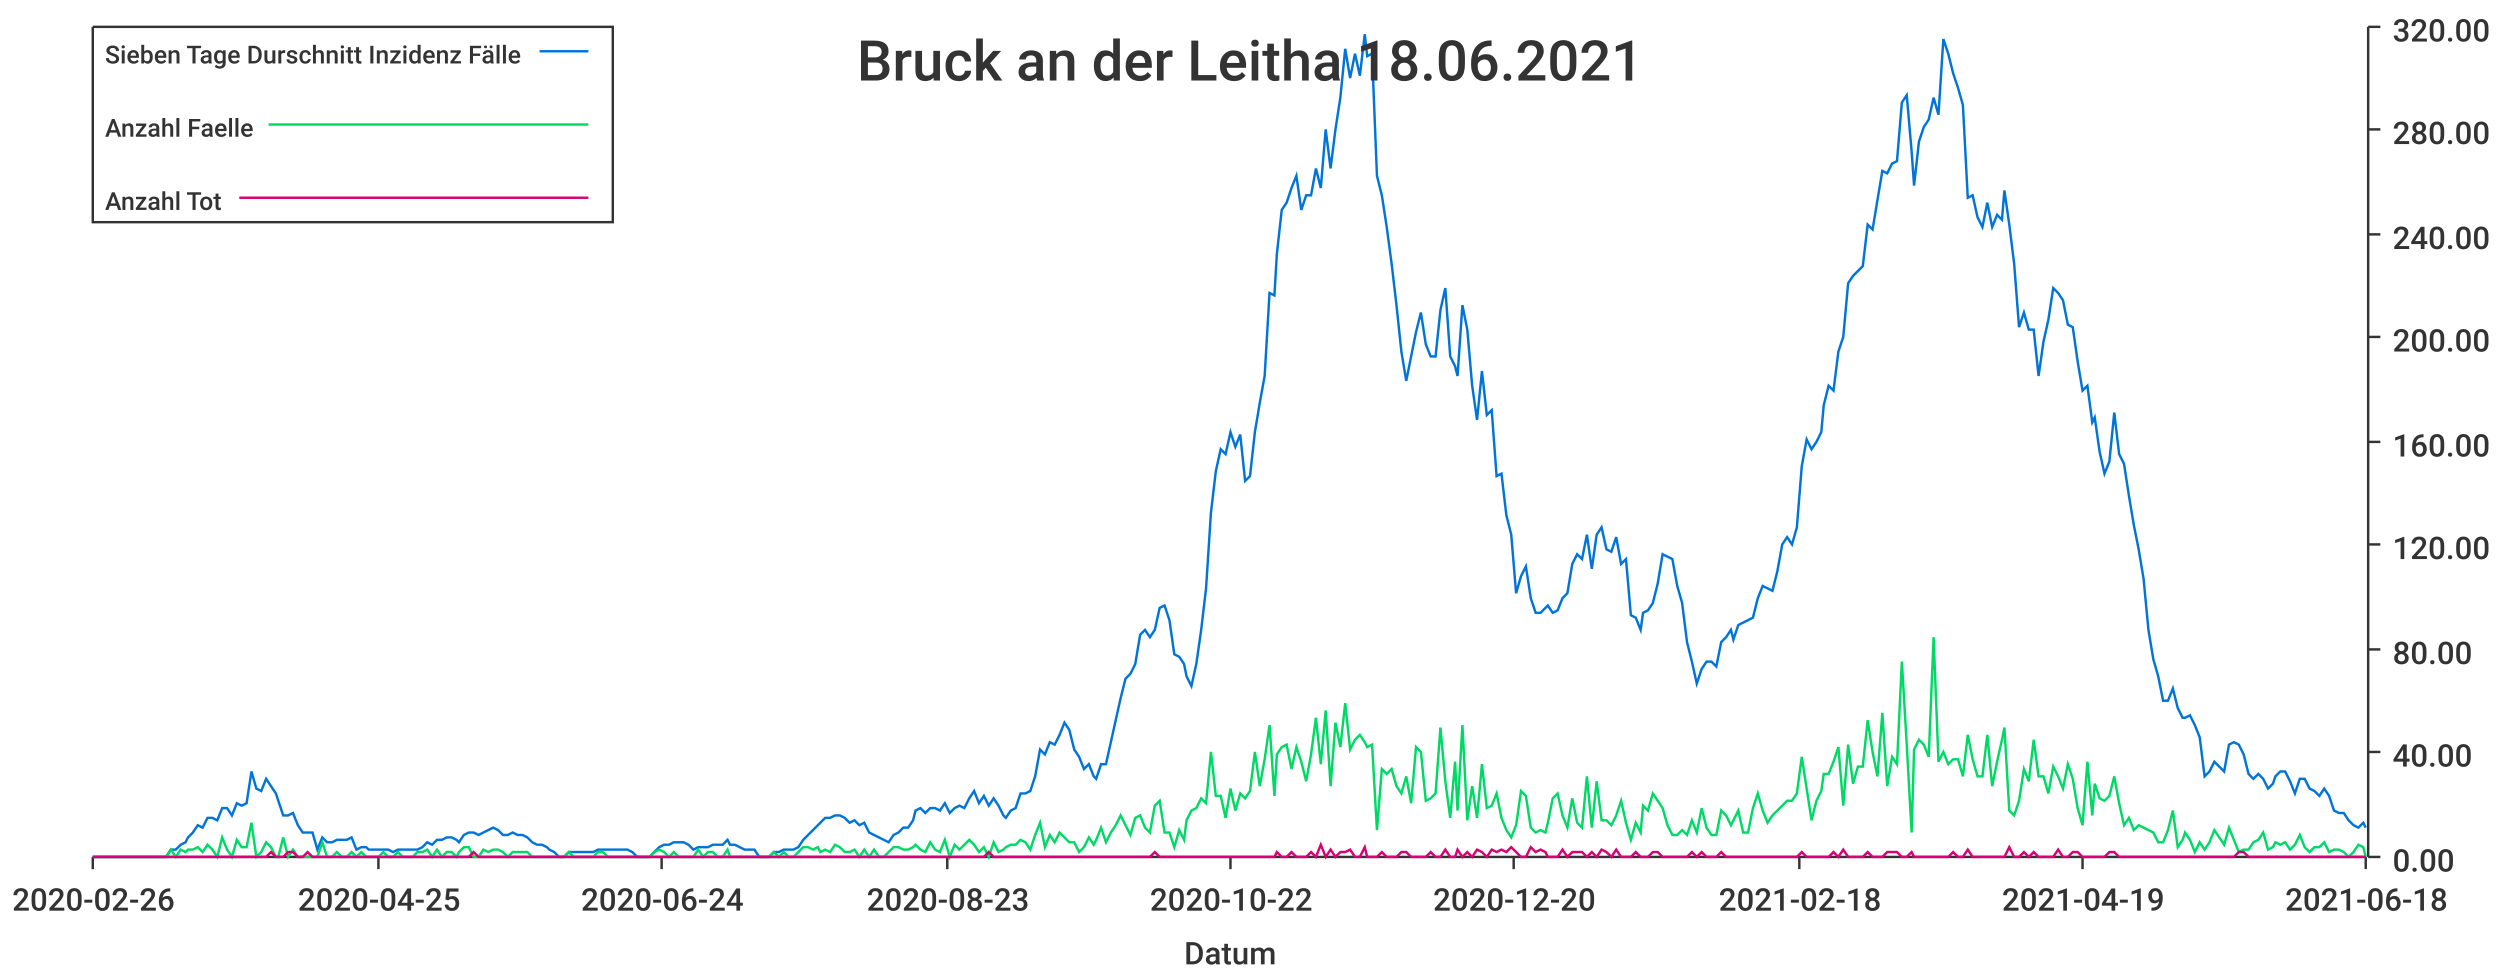
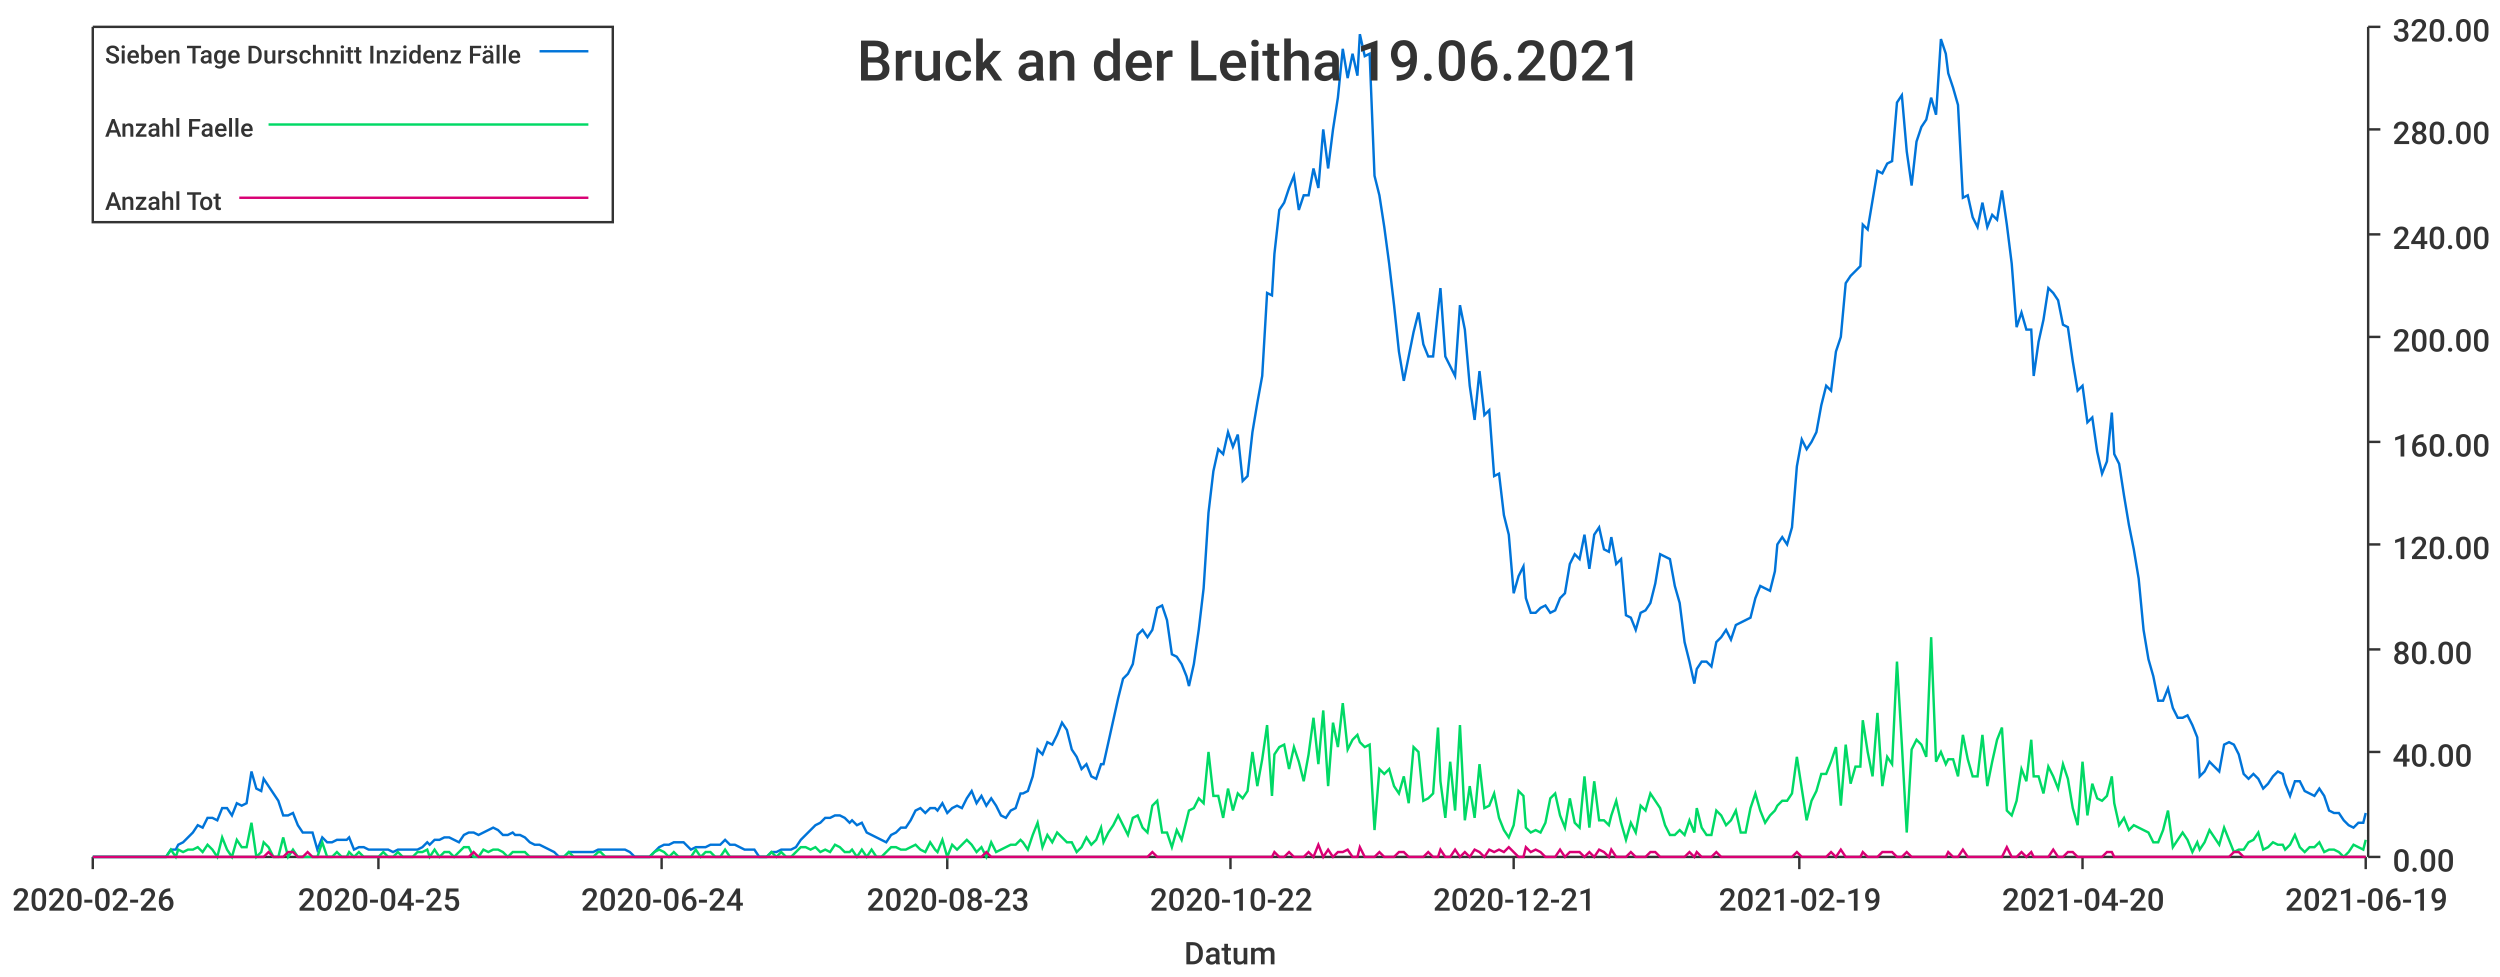
<svg xmlns="http://www.w3.org/2000/svg" width="1024" height="400">\n<path d="M 0 0 L 1024 0 L 1024 400 L 0 400 L 0 0" style="stroke-width:0;stroke:rgba(255,255,255,1.0);fill:rgba(255,255,255,1.0)" />
  <path d="M 38 11 L 969 11 L 969 351 L 38 351 L 38 11" style="stroke-width:0;stroke:rgba(255,255,255,1.0);fill:rgba(255,255,255,1.0)" />
  <path d="M 38 351 L 969 351" style="stroke-width:1;stroke:rgba(51,51,51,1.0);fill:none" />
  <path d="M 38 351 L 38 356" style="stroke-width:1;stroke:rgba(51,51,51,1.0);fill:none" />
  <text x="5" y="373" style="stroke-width:0;stroke:none;fill:rgba(51,51,51,1.0);font-size:12.8px;font-family:'Roboto Medium',sans-serif">2020-02-26</text>
  <path d="M 155 351 L 155 356" style="stroke-width:1;stroke:rgba(51,51,51,1.0);fill:none" />
  <text x="122" y="373" style="stroke-width:0;stroke:none;fill:rgba(51,51,51,1.0);font-size:12.8px;font-family:'Roboto Medium',sans-serif">2020-04-25</text>
  <path d="M 271 351 L 271 356" style="stroke-width:1;stroke:rgba(51,51,51,1.0);fill:none" />
  <text x="238" y="373" style="stroke-width:0;stroke:none;fill:rgba(51,51,51,1.0);font-size:12.8px;font-family:'Roboto Medium',sans-serif">2020-06-24</text>
  <path d="M 388 351 L 388 356" style="stroke-width:1;stroke:rgba(51,51,51,1.0);fill:none" />
  <text x="355" y="373" style="stroke-width:0;stroke:none;fill:rgba(51,51,51,1.0);font-size:12.8px;font-family:'Roboto Medium',sans-serif">2020-08-23</text>
  <path d="M 504 351 L 504 356" style="stroke-width:1;stroke:rgba(51,51,51,1.0);fill:none" />
  <text x="471" y="373" style="stroke-width:0;stroke:none;fill:rgba(51,51,51,1.0);font-size:12.8px;font-family:'Roboto Medium',sans-serif">2020-10-22</text>
  <path d="M 620 351 L 620 356" style="stroke-width:1;stroke:rgba(51,51,51,1.0);fill:none" />
-   <text x="587" y="373" style="stroke-width:0;stroke:none;fill:rgba(51,51,51,1.0);font-size:12.8px;font-family:'Roboto Medium',sans-serif">2020-12-20</text>
+   <text x="587" y="373" style="stroke-width:0;stroke:none;fill:rgba(51,51,51,1.0);font-size:12.8px;font-family:'Roboto Medium',sans-serif">2020-12-21</text>
  <path d="M 737 351 L 737 356" style="stroke-width:1;stroke:rgba(51,51,51,1.0);fill:none" />
-   <text x="704" y="373" style="stroke-width:0;stroke:none;fill:rgba(51,51,51,1.0);font-size:12.8px;font-family:'Roboto Medium',sans-serif">2021-02-18</text>
+   <text x="704" y="373" style="stroke-width:0;stroke:none;fill:rgba(51,51,51,1.0);font-size:12.8px;font-family:'Roboto Medium',sans-serif">2021-02-19</text>
  <path d="M 853 351 L 853 356" style="stroke-width:1;stroke:rgba(51,51,51,1.0);fill:none" />
-   <text x="820" y="373" style="stroke-width:0;stroke:none;fill:rgba(51,51,51,1.0);font-size:12.8px;font-family:'Roboto Medium',sans-serif">2021-04-19</text>
+   <text x="820" y="373" style="stroke-width:0;stroke:none;fill:rgba(51,51,51,1.0);font-size:12.8px;font-family:'Roboto Medium',sans-serif">2021-04-20</text>
  <path d="M 969 351 L 969 356" style="stroke-width:1;stroke:rgba(51,51,51,1.0);fill:none" />
-   <text x="936" y="373" style="stroke-width:0;stroke:none;fill:rgba(51,51,51,1.0);font-size:12.8px;font-family:'Roboto Medium',sans-serif">2021-06-18</text>
+   <text x="936" y="373" style="stroke-width:0;stroke:none;fill:rgba(51,51,51,1.0);font-size:12.8px;font-family:'Roboto Medium',sans-serif">2021-06-19</text>
  <text x="485" y="395" style="stroke-width:0;stroke:none;fill:rgba(51,51,51,1.0);font-size:12.8px;font-family:'Roboto Medium',sans-serif">Datum</text>
  <path d="M 970 351 L 970 11" style="stroke-width:1;stroke:rgba(51,51,51,1.0);fill:none" />
  <path d="M 970 351 L 975 351" style="stroke-width:1;stroke:rgba(51,51,51,1.0);fill:none" />
  <text x="980" y="357" style="stroke-width:0;stroke:none;fill:rgba(51,51,51,1.0);font-size:12.8px;font-family:'Roboto Medium',sans-serif">0.00</text>
  <path d="M 970 308 L 975 308" style="stroke-width:1;stroke:rgba(51,51,51,1.0);fill:none" />
  <text x="980" y="314" style="stroke-width:0;stroke:none;fill:rgba(51,51,51,1.0);font-size:12.8px;font-family:'Roboto Medium',sans-serif">40.00</text>
  <path d="M 970 266 L 975 266" style="stroke-width:1;stroke:rgba(51,51,51,1.0);fill:none" />
  <text x="980" y="272" style="stroke-width:0;stroke:none;fill:rgba(51,51,51,1.0);font-size:12.8px;font-family:'Roboto Medium',sans-serif">80.00</text>
  <path d="M 970 223 L 975 223" style="stroke-width:1;stroke:rgba(51,51,51,1.0);fill:none" />
  <text x="980" y="229" style="stroke-width:0;stroke:none;fill:rgba(51,51,51,1.0);font-size:12.8px;font-family:'Roboto Medium',sans-serif">120.00</text>
  <path d="M 970 181 L 975 181" style="stroke-width:1;stroke:rgba(51,51,51,1.0);fill:none" />
  <text x="980" y="187" style="stroke-width:0;stroke:none;fill:rgba(51,51,51,1.0);font-size:12.8px;font-family:'Roboto Medium',sans-serif">160.00</text>
  <path d="M 970 138 L 975 138" style="stroke-width:1;stroke:rgba(51,51,51,1.0);fill:none" />
  <text x="980" y="144" style="stroke-width:0;stroke:none;fill:rgba(51,51,51,1.0);font-size:12.8px;font-family:'Roboto Medium',sans-serif">200.00</text>
  <path d="M 970 96 L 975 96" style="stroke-width:1;stroke:rgba(51,51,51,1.0);fill:none" />
  <text x="980" y="102" style="stroke-width:0;stroke:none;fill:rgba(51,51,51,1.0);font-size:12.8px;font-family:'Roboto Medium',sans-serif">240.00</text>
  <path d="M 970 53 L 975 53" style="stroke-width:1;stroke:rgba(51,51,51,1.0);fill:none" />
  <text x="980" y="59" style="stroke-width:0;stroke:none;fill:rgba(51,51,51,1.0);font-size:12.8px;font-family:'Roboto Medium',sans-serif">280.00</text>
  <path d="M 970 11 L 975 11" style="stroke-width:1;stroke:rgba(51,51,51,1.0);fill:none" />
  <text x="980" y="17" style="stroke-width:0;stroke:none;fill:rgba(51,51,51,1.0);font-size:12.8px;font-family:'Roboto Medium',sans-serif">320.00</text>
-   <path d="M 38 351 L 40 351 L 42 351 L 44 351 L 46 351 L 48 351 L 50 351 L 52 351 L 54 351 L 56 351 L 58 351 L 60 351 L 62 351 L 64 351 L 66 351 L 68 351 L 70 348 L 72 348 L 74 346 L 76 345 L 77 343 L 79 341 L 81 338 L 83 339 L 85 335 L 87 335 L 89 336 L 91 331 L 93 331 L 95 334 L 97 329 L 99 330 L 101 329 L 103 316 L 105 323 L 107 324 L 109 319 L 111 322 L 113 325 L 114 328 L 116 334 L 118 334 L 120 333 L 122 338 L 124 341 L 126 341 L 128 341 L 130 348 L 132 343 L 134 345 L 136 345 L 138 344 L 140 344 L 142 344 L 144 343 L 146 348 L 148 347 L 150 347 L 151 348 L 153 348 L 155 348 L 157 348 L 159 348 L 161 349 L 163 348 L 165 348 L 167 348 L 169 348 L 171 348 L 173 347 L 175 345 L 177 346 L 179 344 L 181 344 L 183 343 L 185 343 L 187 344 L 188 345 L 190 342 L 192 341 L 194 341 L 196 342 L 198 341 L 200 340 L 202 339 L 204 340 L 206 342 L 208 342 L 210 341 L 212 342 L 214 342 L 216 343 L 218 345 L 220 346 L 222 346 L 224 347 L 225 348 L 227 349 L 229 351 L 231 351 L 233 349 L 235 349 L 237 349 L 239 349 L 241 349 L 243 349 L 245 348 L 247 348 L 249 348 L 251 348 L 253 348 L 255 348 L 257 348 L 259 349 L 261 351 L 262 351 L 264 351 L 266 351 L 268 349 L 270 347 L 272 346 L 274 346 L 276 345 L 278 345 L 280 345 L 282 346 L 284 348 L 286 347 L 288 347 L 290 347 L 292 346 L 294 346 L 296 346 L 298 344 L 299 346 L 301 346 L 303 347 L 305 348 L 307 348 L 309 348 L 311 351 L 313 351 L 315 351 L 317 349 L 319 349 L 321 348 L 323 348 L 325 348 L 327 347 L 329 344 L 331 342 L 333 340 L 335 338 L 336 337 L 338 335 L 340 335 L 342 334 L 344 334 L 346 335 L 348 337 L 350 336 L 352 338 L 354 337 L 356 341 L 358 342 L 360 343 L 362 344 L 364 345 L 366 342 L 368 341 L 370 339 L 372 339 L 374 336 L 375 332 L 377 331 L 379 333 L 381 331 L 383 331 L 385 332 L 387 329 L 389 333 L 391 331 L 393 330 L 395 331 L 397 327 L 399 324 L 401 329 L 403 326 L 405 330 L 407 327 L 409 330 L 411 334 L 412 335 L 414 332 L 416 331 L 418 325 L 420 325 L 422 324 L 424 318 L 426 307 L 428 309 L 430 304 L 432 305 L 434 301 L 436 296 L 438 299 L 440 307 L 442 310 L 444 315 L 446 313 L 448 318 L 449 319 L 451 313 L 453 313 L 455 304 L 457 295 L 459 286 L 461 278 L 463 276 L 465 272 L 467 260 L 469 258 L 471 261 L 473 258 L 475 249 L 477 248 L 479 254 L 481 268 L 483 269 L 485 272 L 486 277 L 488 281 L 490 272 L 492 258 L 494 241 L 496 210 L 498 193 L 500 184 L 502 186 L 504 177 L 506 183 L 508 178 L 510 197 L 512 195 L 514 177 L 516 165 L 518 154 L 520 120 L 522 121 L 523 104 L 525 86 L 527 83 L 529 77 L 531 72 L 533 86 L 535 80 L 537 80 L 539 69 L 541 77 L 543 53 L 545 69 L 547 53 L 549 40 L 551 20 L 553 32 L 555 22 L 557 31 L 559 14 L 560 23 L 562 22 L 564 72 L 566 80 L 568 93 L 570 108 L 572 125 L 574 144 L 576 156 L 578 146 L 580 136 L 582 128 L 584 141 L 586 146 L 588 146 L 590 127 L 592 118 L 594 146 L 596 150 L 597 154 L 599 125 L 601 135 L 603 158 L 605 172 L 607 152 L 609 170 L 611 168 L 613 195 L 615 194 L 617 211 L 619 219 L 621 243 L 623 236 L 625 232 L 627 245 L 629 251 L 631 251 L 633 249 L 634 248 L 636 251 L 638 250 L 640 245 L 642 243 L 644 231 L 646 227 L 648 229 L 650 219 L 652 233 L 654 219 L 656 216 L 658 225 L 660 226 L 662 220 L 664 231 L 666 229 L 668 252 L 670 253 L 672 258 L 673 251 L 675 250 L 677 247 L 679 239 L 681 227 L 683 228 L 685 229 L 687 240 L 689 247 L 691 263 L 693 271 L 695 280 L 697 274 L 699 271 L 701 271 L 703 273 L 705 263 L 707 261 L 709 258 L 710 262 L 712 256 L 714 255 L 716 254 L 718 253 L 720 245 L 722 240 L 724 241 L 726 242 L 728 234 L 730 223 L 732 220 L 734 223 L 736 216 L 738 191 L 740 180 L 742 184 L 744 181 L 746 177 L 747 166 L 749 158 L 751 160 L 753 144 L 755 138 L 757 116 L 759 113 L 761 111 L 763 109 L 765 92 L 767 94 L 769 82 L 771 70 L 773 71 L 775 67 L 777 66 L 779 42 L 781 39 L 783 62 L 784 76 L 786 58 L 788 52 L 790 49 L 792 40 L 794 47 L 796 16 L 798 22 L 800 30 L 802 36 L 804 43 L 806 81 L 808 80 L 810 89 L 812 93 L 814 83 L 816 93 L 818 88 L 820 90 L 821 78 L 823 92 L 825 108 L 827 134 L 829 128 L 831 135 L 833 135 L 835 154 L 837 140 L 839 131 L 841 118 L 843 120 L 845 123 L 847 133 L 849 134 L 851 148 L 853 160 L 855 158 L 857 173 L 858 171 L 860 185 L 862 194 L 864 189 L 866 169 L 868 186 L 870 190 L 872 203 L 874 215 L 876 225 L 878 237 L 880 258 L 882 270 L 884 277 L 886 287 L 888 287 L 890 282 L 892 290 L 894 294 L 895 294 L 897 293 L 899 297 L 901 302 L 903 318 L 905 316 L 907 312 L 909 314 L 911 316 L 913 305 L 915 304 L 917 305 L 919 309 L 921 317 L 923 319 L 925 317 L 927 319 L 929 323 L 931 321 L 932 318 L 934 316 L 936 316 L 938 320 L 940 325 L 942 319 L 944 319 L 946 323 L 948 324 L 950 326 L 952 323 L 954 326 L 956 332 L 958 333 L 960 333 L 962 336 L 964 338 L 966 339 L 968 337 L 969 339" style="stroke-width:1;stroke:rgba(0,116,217,1.0);fill:none" />
-   <path d="M 38 351 L 40 351 L 42 351 L 44 351 L 46 351 L 48 351 L 50 351 L 52 351 L 54 351 L 56 351 L 58 351 L 60 351 L 62 351 L 64 351 L 66 351 L 68 351 L 70 348 L 72 351 L 74 348 L 76 349 L 77 348 L 79 348 L 81 347 L 83 349 L 85 346 L 87 348 L 89 351 L 91 343 L 93 348 L 95 351 L 97 344 L 99 347 L 101 347 L 103 337 L 105 351 L 107 349 L 109 345 L 111 347 L 113 351 L 114 351 L 116 343 L 118 351 L 120 348 L 122 351 L 124 351 L 126 351 L 128 351 L 130 351 L 132 345 L 134 351 L 136 351 L 138 349 L 140 351 L 142 351 L 144 349 L 146 351 L 148 349 L 150 351 L 151 351 L 153 351 L 155 351 L 157 349 L 159 351 L 161 351 L 163 349 L 165 351 L 167 351 L 169 351 L 171 349 L 173 349 L 175 348 L 177 351 L 179 348 L 181 351 L 183 349 L 185 349 L 187 351 L 188 349 L 190 347 L 192 347 L 194 351 L 196 351 L 198 348 L 200 349 L 202 348 L 204 348 L 206 349 L 208 351 L 210 349 L 212 349 L 214 349 L 216 349 L 218 351 L 220 351 L 222 351 L 224 351 L 225 351 L 227 351 L 229 351 L 231 351 L 233 349 L 235 351 L 237 351 L 239 351 L 241 351 L 243 351 L 245 349 L 247 349 L 249 351 L 251 351 L 253 351 L 255 351 L 257 351 L 259 351 L 261 351 L 262 351 L 264 351 L 266 351 L 268 349 L 270 348 L 272 349 L 274 351 L 276 349 L 278 351 L 280 351 L 282 351 L 284 351 L 286 348 L 288 351 L 290 349 L 292 349 L 294 351 L 296 351 L 298 348 L 299 351 L 301 351 L 303 351 L 305 351 L 307 351 L 309 351 L 311 351 L 313 351 L 315 351 L 317 349 L 319 351 L 321 349 L 323 351 L 325 351 L 327 349 L 329 347 L 331 347 L 333 348 L 335 347 L 336 349 L 338 348 L 340 349 L 342 346 L 344 347 L 346 349 L 348 349 L 350 348 L 352 351 L 354 348 L 356 351 L 358 348 L 360 351 L 362 351 L 364 349 L 366 347 L 368 347 L 370 348 L 372 348 L 374 347 L 375 346 L 377 348 L 379 349 L 381 345 L 383 348 L 385 349 L 387 344 L 389 351 L 391 346 L 393 348 L 395 346 L 397 344 L 399 346 L 401 349 L 403 347 L 405 351 L 407 345 L 409 349 L 411 348 L 412 347 L 414 346 L 416 346 L 418 344 L 420 345 L 422 348 L 424 342 L 426 337 L 428 347 L 430 342 L 432 345 L 434 341 L 436 343 L 438 345 L 440 345 L 442 349 L 444 347 L 446 343 L 448 346 L 449 344 L 451 339 L 453 345 L 455 341 L 457 338 L 459 334 L 461 338 L 463 342 L 465 335 L 467 334 L 469 339 L 471 341 L 473 330 L 475 328 L 477 341 L 479 341 L 481 347 L 483 340 L 485 344 L 486 336 L 488 332 L 490 331 L 492 327 L 494 329 L 496 308 L 498 326 L 500 326 L 502 335 L 504 323 L 506 332 L 508 325 L 510 327 L 512 324 L 514 308 L 516 322 L 518 311 L 520 297 L 522 326 L 523 309 L 525 306 L 527 305 L 529 315 L 531 306 L 533 312 L 535 320 L 537 309 L 539 294 L 541 313 L 543 291 L 545 322 L 547 296 L 549 306 L 551 288 L 553 307 L 555 303 L 557 301 L 559 304 L 560 306 L 562 305 L 564 340 L 566 315 L 568 317 L 570 315 L 572 322 L 574 325 L 576 318 L 578 329 L 580 306 L 582 308 L 584 328 L 586 327 L 588 325 L 590 298 L 592 320 L 594 335 L 596 312 L 597 332 L 599 297 L 601 336 L 603 322 L 605 335 L 607 313 L 609 331 L 611 330 L 613 325 L 615 335 L 617 340 L 619 343 L 621 338 L 623 324 L 625 326 L 627 339 L 629 341 L 631 340 L 633 341 L 634 337 L 636 327 L 638 325 L 640 334 L 642 339 L 644 327 L 646 337 L 648 339 L 650 318 L 652 339 L 654 320 L 656 336 L 658 336 L 660 338 L 662 334 L 664 328 L 666 337 L 668 344 L 670 337 L 672 341 L 673 330 L 675 332 L 677 325 L 679 328 L 681 331 L 683 338 L 685 342 L 687 342 L 689 340 L 691 342 L 693 336 L 695 341 L 697 331 L 699 339 L 701 342 L 703 342 L 705 332 L 707 334 L 709 338 L 710 336 L 712 332 L 714 341 L 716 341 L 718 331 L 720 325 L 722 332 L 724 337 L 726 334 L 728 332 L 730 330 L 732 328 L 734 328 L 736 325 L 738 310 L 740 323 L 742 336 L 744 328 L 746 324 L 747 317 L 749 317 L 751 312 L 753 306 L 755 330 L 757 305 L 759 321 L 761 314 L 763 314 L 765 295 L 767 308 L 769 318 L 771 292 L 773 322 L 775 310 L 777 313 L 779 271 L 781 305 L 783 341 L 784 307 L 786 303 L 788 305 L 790 310 L 792 261 L 794 312 L 796 308 L 798 313 L 800 311 L 802 311 L 804 318 L 806 301 L 808 311 L 810 318 L 812 318 L 814 301 L 816 322 L 818 312 L 820 303 L 821 298 L 823 332 L 825 334 L 827 328 L 829 315 L 831 320 L 833 303 L 835 318 L 837 318 L 839 325 L 841 314 L 843 318 L 845 323 L 847 313 L 849 319 L 851 331 L 853 338 L 855 312 L 857 334 L 858 321 L 860 327 L 862 328 L 864 326 L 866 318 L 868 329 L 870 338 L 872 335 L 874 340 L 876 338 L 878 339 L 880 340 L 882 341 L 884 345 L 886 345 L 888 340 L 890 332 L 892 347 L 894 344 L 895 341 L 897 344 L 899 349 L 901 345 L 903 348 L 905 345 L 907 340 L 909 343 L 911 346 L 913 339 L 915 344 L 917 349 L 919 348 L 921 348 L 923 345 L 925 344 L 927 341 L 929 348 L 931 347 L 932 345 L 934 346 L 936 345 L 938 348 L 940 346 L 942 342 L 944 347 L 946 349 L 948 347 L 950 347 L 952 345 L 954 349 L 956 348 L 958 348 L 960 349 L 962 351 L 964 349 L 966 346 L 968 347 L 969 351" style="stroke-width:1;stroke:rgba(0,217,101,1.0);fill:none" />
-   <path d="M 38 351 L 40 351 L 42 351 L 44 351 L 46 351 L 48 351 L 50 351 L 52 351 L 54 351 L 56 351 L 58 351 L 60 351 L 62 351 L 64 351 L 66 351 L 68 351 L 70 351 L 72 351 L 74 351 L 76 351 L 77 351 L 79 351 L 81 351 L 83 351 L 85 351 L 87 351 L 89 351 L 91 351 L 93 351 L 95 351 L 97 351 L 99 351 L 101 351 L 103 351 L 105 351 L 107 351 L 109 351 L 111 349 L 113 351 L 114 351 L 116 351 L 118 349 L 120 349 L 122 351 L 124 351 L 126 349 L 128 351 L 130 351 L 132 351 L 134 351 L 136 351 L 138 351 L 140 351 L 142 351 L 144 351 L 146 351 L 148 351 L 150 351 L 151 351 L 153 351 L 155 351 L 157 351 L 159 351 L 161 351 L 163 351 L 165 351 L 167 351 L 169 351 L 171 351 L 173 351 L 175 351 L 177 351 L 179 351 L 181 351 L 183 351 L 185 351 L 187 351 L 188 351 L 190 351 L 192 351 L 194 349 L 196 351 L 198 351 L 200 351 L 202 351 L 204 351 L 206 351 L 208 351 L 210 351 L 212 351 L 214 351 L 216 351 L 218 351 L 220 351 L 222 351 L 224 351 L 225 351 L 227 351 L 229 351 L 231 351 L 233 351 L 235 351 L 237 351 L 239 351 L 241 351 L 243 351 L 245 351 L 247 351 L 249 351 L 251 351 L 253 351 L 255 351 L 257 351 L 259 351 L 261 351 L 262 351 L 264 351 L 266 351 L 268 351 L 270 351 L 272 351 L 274 351 L 276 351 L 278 351 L 280 351 L 282 351 L 284 351 L 286 351 L 288 351 L 290 351 L 292 351 L 294 351 L 296 351 L 298 351 L 299 351 L 301 351 L 303 351 L 305 351 L 307 351 L 309 351 L 311 351 L 313 351 L 315 351 L 317 351 L 319 351 L 321 351 L 323 351 L 325 351 L 327 351 L 329 351 L 331 351 L 333 351 L 335 351 L 336 351 L 338 351 L 340 351 L 342 351 L 344 351 L 346 351 L 348 351 L 350 351 L 352 351 L 354 351 L 356 351 L 358 351 L 360 351 L 362 351 L 364 351 L 366 351 L 368 351 L 370 351 L 372 351 L 374 351 L 375 351 L 377 351 L 379 351 L 381 351 L 383 351 L 385 351 L 387 351 L 389 351 L 391 351 L 393 351 L 395 351 L 397 351 L 399 351 L 401 351 L 403 351 L 405 349 L 407 351 L 409 351 L 411 351 L 412 351 L 414 351 L 416 351 L 418 351 L 420 351 L 422 351 L 424 351 L 426 351 L 428 351 L 430 351 L 432 351 L 434 351 L 436 351 L 438 351 L 440 351 L 442 351 L 444 351 L 446 351 L 448 351 L 449 351 L 451 351 L 453 351 L 455 351 L 457 351 L 459 351 L 461 351 L 463 351 L 465 351 L 467 351 L 469 351 L 471 351 L 473 349 L 475 351 L 477 351 L 479 351 L 481 351 L 483 351 L 485 351 L 486 351 L 488 351 L 490 351 L 492 351 L 494 351 L 496 351 L 498 351 L 500 351 L 502 351 L 504 351 L 506 351 L 508 351 L 510 351 L 512 351 L 514 351 L 516 351 L 518 351 L 520 351 L 522 351 L 523 349 L 525 351 L 527 351 L 529 349 L 531 351 L 533 351 L 535 351 L 537 349 L 539 351 L 541 346 L 543 351 L 545 348 L 547 351 L 549 349 L 551 349 L 553 348 L 555 351 L 557 351 L 559 347 L 560 351 L 562 351 L 564 351 L 566 349 L 568 351 L 570 351 L 572 351 L 574 349 L 576 349 L 578 351 L 580 351 L 582 351 L 584 351 L 586 349 L 588 351 L 590 351 L 592 348 L 594 351 L 596 351 L 597 348 L 599 351 L 601 349 L 603 351 L 605 348 L 607 349 L 609 351 L 611 348 L 613 349 L 615 348 L 617 349 L 619 347 L 621 349 L 623 351 L 625 351 L 627 347 L 629 349 L 631 348 L 633 349 L 634 351 L 636 351 L 638 351 L 640 348 L 642 351 L 644 349 L 646 349 L 648 349 L 650 351 L 652 349 L 654 351 L 656 348 L 658 349 L 660 351 L 662 348 L 664 351 L 666 351 L 668 351 L 670 349 L 672 351 L 673 351 L 675 351 L 677 349 L 679 349 L 681 351 L 683 351 L 685 351 L 687 351 L 689 351 L 691 351 L 693 349 L 695 351 L 697 349 L 699 351 L 701 351 L 703 351 L 705 349 L 707 351 L 709 351 L 710 351 L 712 351 L 714 351 L 716 351 L 718 351 L 720 351 L 722 351 L 724 351 L 726 351 L 728 351 L 730 351 L 732 351 L 734 351 L 736 351 L 738 349 L 740 351 L 742 351 L 744 351 L 746 351 L 747 351 L 749 351 L 751 349 L 753 351 L 755 348 L 757 351 L 759 351 L 761 351 L 763 351 L 765 349 L 767 351 L 769 351 L 771 351 L 773 349 L 775 349 L 777 349 L 779 351 L 781 351 L 783 349 L 784 351 L 786 351 L 788 351 L 790 351 L 792 351 L 794 351 L 796 351 L 798 351 L 800 349 L 802 351 L 804 351 L 806 348 L 808 351 L 810 351 L 812 351 L 814 351 L 816 351 L 818 351 L 820 351 L 821 351 L 823 347 L 825 351 L 827 351 L 829 349 L 831 351 L 833 349 L 835 351 L 837 351 L 839 351 L 841 351 L 843 348 L 845 351 L 847 351 L 849 349 L 851 349 L 853 351 L 855 351 L 857 351 L 858 351 L 860 351 L 862 351 L 864 349 L 866 349 L 868 351 L 870 351 L 872 351 L 874 351 L 876 351 L 878 351 L 880 351 L 882 351 L 884 351 L 886 351 L 888 351 L 890 351 L 892 351 L 894 351 L 895 351 L 897 351 L 899 351 L 901 351 L 903 351 L 905 351 L 907 351 L 909 351 L 911 351 L 913 351 L 915 351 L 917 349 L 919 349 L 921 351 L 923 351 L 925 351 L 927 351 L 929 351 L 931 351 L 932 351 L 934 351 L 936 351 L 938 351 L 940 351 L 942 351 L 944 351 L 946 351 L 948 351 L 950 351 L 952 351 L 954 351 L 956 351 L 958 351 L 960 351 L 962 351 L 964 351 L 966 351 L 968 351 L 969 351" style="stroke-width:1;stroke:rgba(217,0,116,1.0);fill:none" />
-   <text x="351" y="33" style="stroke-width:0;stroke:none;fill:rgba(51,51,51,1.0);font-size:23.0px;font-family:'Roboto Medium',sans-serif">Bruck an der Leitha 18.06.2021</text>
+   <path d="M 38 351 L 40 351 L 42 351 L 44 351 L 46 351 L 48 351 L 50 351 L 52 351 L 54 351 L 56 351 L 58 351 L 60 351 L 62 351 L 64 351 L 66 351 L 68 351 L 70 348 L 72 348 L 73 346 L 75 345 L 77 343 L 79 341 L 81 338 L 83 339 L 85 335 L 87 335 L 89 336 L 91 331 L 93 331 L 95 334 L 97 329 L 99 330 L 101 329 L 103 316 L 105 323 L 107 324 L 108 319 L 110 322 L 112 325 L 114 328 L 116 334 L 118 334 L 120 333 L 122 338 L 124 341 L 126 341 L 128 341 L 130 348 L 132 343 L 134 345 L 136 345 L 138 344 L 140 344 L 142 344 L 143 343 L 145 348 L 147 347 L 149 347 L 151 348 L 153 348 L 155 348 L 157 348 L 159 348 L 161 349 L 163 348 L 165 348 L 167 348 L 169 348 L 171 348 L 173 347 L 175 345 L 176 346 L 178 344 L 180 344 L 182 343 L 184 343 L 186 344 L 188 345 L 190 342 L 192 341 L 194 341 L 196 342 L 198 341 L 200 340 L 202 339 L 204 340 L 206 342 L 208 342 L 210 341 L 211 342 L 213 342 L 215 343 L 217 345 L 219 346 L 221 346 L 223 347 L 225 348 L 227 349 L 229 351 L 231 351 L 233 349 L 235 349 L 237 349 L 239 349 L 241 349 L 243 349 L 245 348 L 246 348 L 248 348 L 250 348 L 252 348 L 254 348 L 256 348 L 258 349 L 260 351 L 262 351 L 264 351 L 266 351 L 268 349 L 270 347 L 272 346 L 274 346 L 276 345 L 278 345 L 280 345 L 281 346 L 283 348 L 285 347 L 287 347 L 289 347 L 291 346 L 293 346 L 295 346 L 297 344 L 299 346 L 301 346 L 303 347 L 305 348 L 307 348 L 309 348 L 311 351 L 313 351 L 314 351 L 316 349 L 318 349 L 320 348 L 322 348 L 324 348 L 326 347 L 328 344 L 330 342 L 332 340 L 334 338 L 336 337 L 338 335 L 340 335 L 342 334 L 344 334 L 346 335 L 348 337 L 349 336 L 351 338 L 353 337 L 355 341 L 357 342 L 359 343 L 361 344 L 363 345 L 365 342 L 367 341 L 369 339 L 371 339 L 373 336 L 375 332 L 377 331 L 379 333 L 381 331 L 383 331 L 384 332 L 386 329 L 388 333 L 390 331 L 392 330 L 394 331 L 396 327 L 398 324 L 400 329 L 402 326 L 404 330 L 406 327 L 408 330 L 410 334 L 412 335 L 414 332 L 416 331 L 418 325 L 419 325 L 421 324 L 423 318 L 425 307 L 427 309 L 429 304 L 431 305 L 433 301 L 435 296 L 437 299 L 439 307 L 441 310 L 443 315 L 445 313 L 447 318 L 449 319 L 451 313 L 452 313 L 454 304 L 456 295 L 458 286 L 460 278 L 462 276 L 464 272 L 466 260 L 468 258 L 470 261 L 472 258 L 474 249 L 476 248 L 478 254 L 480 268 L 482 269 L 484 272 L 486 277 L 487 281 L 489 272 L 491 258 L 493 241 L 495 210 L 497 193 L 499 184 L 501 186 L 503 177 L 505 183 L 507 178 L 509 197 L 511 195 L 513 177 L 515 165 L 517 154 L 519 120 L 521 121 L 522 104 L 524 86 L 526 83 L 528 77 L 530 72 L 532 86 L 534 80 L 536 80 L 538 69 L 540 77 L 542 53 L 544 69 L 546 53 L 548 40 L 550 20 L 552 32 L 554 22 L 556 31 L 557 14 L 559 23 L 561 22 L 563 72 L 565 80 L 567 93 L 569 108 L 571 125 L 573 144 L 575 156 L 577 146 L 579 136 L 581 128 L 583 141 L 585 146 L 587 146 L 589 127 L 590 118 L 592 146 L 594 150 L 596 154 L 598 125 L 600 135 L 602 158 L 604 172 L 606 152 L 608 170 L 610 168 L 612 195 L 614 194 L 616 211 L 618 219 L 620 243 L 622 236 L 624 232 L 625 245 L 627 251 L 629 251 L 631 249 L 633 248 L 635 251 L 637 250 L 639 245 L 641 243 L 643 231 L 645 227 L 647 229 L 649 219 L 651 233 L 653 219 L 655 216 L 657 225 L 659 226 L 660 220 L 662 231 L 664 229 L 666 252 L 668 253 L 670 258 L 672 251 L 674 250 L 676 247 L 678 239 L 680 227 L 682 228 L 684 229 L 686 240 L 688 247 L 690 263 L 692 271 L 694 280 L 695 274 L 697 271 L 699 271 L 701 273 L 703 263 L 705 261 L 707 258 L 709 262 L 711 256 L 713 255 L 715 254 L 717 253 L 719 245 L 721 240 L 723 241 L 725 242 L 727 234 L 728 223 L 730 220 L 732 223 L 734 216 L 736 191 L 738 180 L 740 184 L 742 181 L 744 177 L 746 166 L 748 158 L 750 160 L 752 144 L 754 138 L 756 116 L 758 113 L 760 111 L 762 109 L 763 92 L 765 94 L 767 82 L 769 70 L 771 71 L 773 67 L 775 66 L 777 42 L 779 39 L 781 62 L 783 76 L 785 58 L 787 52 L 789 49 L 791 40 L 793 47 L 795 16 L 797 22 L 798 30 L 800 36 L 802 43 L 804 81 L 806 80 L 808 89 L 810 93 L 812 83 L 814 93 L 816 88 L 818 90 L 820 78 L 822 92 L 824 108 L 826 134 L 828 128 L 830 135 L 832 135 L 833 154 L 835 140 L 837 131 L 839 118 L 841 120 L 843 123 L 845 133 L 847 134 L 849 148 L 851 160 L 853 158 L 855 173 L 857 171 L 859 185 L 861 194 L 863 189 L 865 169 L 866 186 L 868 190 L 870 203 L 872 215 L 874 225 L 876 237 L 878 258 L 880 270 L 882 277 L 884 287 L 886 287 L 888 282 L 890 290 L 892 294 L 894 294 L 896 293 L 898 297 L 900 302 L 901 318 L 903 316 L 905 312 L 907 314 L 909 316 L 911 305 L 913 304 L 915 305 L 917 309 L 919 317 L 921 319 L 923 317 L 925 319 L 927 323 L 929 321 L 931 318 L 933 316 L 935 317 L 936 321 L 938 326 L 940 320 L 942 320 L 944 324 L 946 325 L 948 326 L 950 323 L 952 326 L 954 332 L 956 333 L 958 333 L 960 336 L 962 338 L 964 339 L 966 337 L 968 337 L 969 333" style="stroke-width:1;stroke:rgba(0,116,217,1.0);fill:none" />
+   <path d="M 38 351 L 40 351 L 42 351 L 44 351 L 46 351 L 48 351 L 50 351 L 52 351 L 54 351 L 56 351 L 58 351 L 60 351 L 62 351 L 64 351 L 66 351 L 68 351 L 70 348 L 72 351 L 73 348 L 75 349 L 77 348 L 79 348 L 81 347 L 83 349 L 85 346 L 87 348 L 89 351 L 91 343 L 93 348 L 95 351 L 97 344 L 99 347 L 101 347 L 103 337 L 105 351 L 107 349 L 108 345 L 110 347 L 112 351 L 114 351 L 116 343 L 118 351 L 120 348 L 122 351 L 124 351 L 126 351 L 128 351 L 130 351 L 132 345 L 134 351 L 136 351 L 138 349 L 140 351 L 142 351 L 143 349 L 145 351 L 147 349 L 149 351 L 151 351 L 153 351 L 155 351 L 157 349 L 159 351 L 161 351 L 163 349 L 165 351 L 167 351 L 169 351 L 171 349 L 173 349 L 175 348 L 176 351 L 178 348 L 180 351 L 182 349 L 184 349 L 186 351 L 188 349 L 190 347 L 192 347 L 194 351 L 196 351 L 198 348 L 200 349 L 202 348 L 204 348 L 206 349 L 208 351 L 210 349 L 211 349 L 213 349 L 215 349 L 217 351 L 219 351 L 221 351 L 223 351 L 225 351 L 227 351 L 229 351 L 231 351 L 233 349 L 235 351 L 237 351 L 239 351 L 241 351 L 243 351 L 245 349 L 246 349 L 248 351 L 250 351 L 252 351 L 254 351 L 256 351 L 258 351 L 260 351 L 262 351 L 264 351 L 266 351 L 268 349 L 270 348 L 272 349 L 274 351 L 276 349 L 278 351 L 280 351 L 281 351 L 283 351 L 285 348 L 287 351 L 289 349 L 291 349 L 293 351 L 295 351 L 297 348 L 299 351 L 301 351 L 303 351 L 305 351 L 307 351 L 309 351 L 311 351 L 313 351 L 314 351 L 316 349 L 318 351 L 320 349 L 322 351 L 324 351 L 326 349 L 328 347 L 330 347 L 332 348 L 334 347 L 336 349 L 338 348 L 340 349 L 342 346 L 344 347 L 346 349 L 348 349 L 349 348 L 351 351 L 353 348 L 355 351 L 357 348 L 359 351 L 361 351 L 363 349 L 365 347 L 367 347 L 369 348 L 371 348 L 373 347 L 375 346 L 377 348 L 379 349 L 381 345 L 383 348 L 384 349 L 386 344 L 388 351 L 390 346 L 392 348 L 394 346 L 396 344 L 398 346 L 400 349 L 402 347 L 404 351 L 406 345 L 408 349 L 410 348 L 412 347 L 414 346 L 416 346 L 418 344 L 419 345 L 421 348 L 423 342 L 425 337 L 427 347 L 429 342 L 431 345 L 433 341 L 435 343 L 437 345 L 439 345 L 441 349 L 443 347 L 445 343 L 447 346 L 449 344 L 451 339 L 452 345 L 454 341 L 456 338 L 458 334 L 460 338 L 462 342 L 464 335 L 466 334 L 468 339 L 470 341 L 472 330 L 474 328 L 476 341 L 478 341 L 480 347 L 482 340 L 484 344 L 486 336 L 487 332 L 489 331 L 491 327 L 493 329 L 495 308 L 497 326 L 499 326 L 501 335 L 503 323 L 505 332 L 507 325 L 509 327 L 511 324 L 513 308 L 515 322 L 517 311 L 519 297 L 521 326 L 522 309 L 524 306 L 526 305 L 528 315 L 530 306 L 532 312 L 534 320 L 536 309 L 538 294 L 540 313 L 542 291 L 544 322 L 546 296 L 548 306 L 550 288 L 552 307 L 554 303 L 556 301 L 557 304 L 559 306 L 561 305 L 563 340 L 565 315 L 567 317 L 569 315 L 571 322 L 573 325 L 575 318 L 577 329 L 579 306 L 581 308 L 583 328 L 585 327 L 587 325 L 589 298 L 590 320 L 592 335 L 594 312 L 596 332 L 598 297 L 600 336 L 602 322 L 604 335 L 606 313 L 608 331 L 610 330 L 612 325 L 614 335 L 616 340 L 618 343 L 620 338 L 622 324 L 624 326 L 625 339 L 627 341 L 629 340 L 631 341 L 633 337 L 635 327 L 637 325 L 639 334 L 641 339 L 643 327 L 645 337 L 647 339 L 649 318 L 651 339 L 653 320 L 655 336 L 657 336 L 659 338 L 660 334 L 662 328 L 664 337 L 666 344 L 668 337 L 670 341 L 672 330 L 674 332 L 676 325 L 678 328 L 680 331 L 682 338 L 684 342 L 686 342 L 688 340 L 690 342 L 692 336 L 694 341 L 695 331 L 697 339 L 699 342 L 701 342 L 703 332 L 705 334 L 707 338 L 709 336 L 711 332 L 713 341 L 715 341 L 717 331 L 719 325 L 721 332 L 723 337 L 725 334 L 727 332 L 728 330 L 730 328 L 732 328 L 734 325 L 736 310 L 738 323 L 740 336 L 742 328 L 744 324 L 746 317 L 748 317 L 750 312 L 752 306 L 754 330 L 756 305 L 758 321 L 760 314 L 762 314 L 763 295 L 765 308 L 767 318 L 769 292 L 771 322 L 773 310 L 775 313 L 777 271 L 779 305 L 781 341 L 783 307 L 785 303 L 787 305 L 789 310 L 791 261 L 793 312 L 795 308 L 797 313 L 798 311 L 800 311 L 802 318 L 804 301 L 806 311 L 808 318 L 810 318 L 812 301 L 814 322 L 816 312 L 818 303 L 820 298 L 822 332 L 824 334 L 826 328 L 828 315 L 830 320 L 832 303 L 833 318 L 835 318 L 837 325 L 839 314 L 841 318 L 843 323 L 845 313 L 847 319 L 849 331 L 851 338 L 853 312 L 855 334 L 857 321 L 859 327 L 861 328 L 863 326 L 865 318 L 866 329 L 868 338 L 870 335 L 872 340 L 874 338 L 876 339 L 878 340 L 880 341 L 882 345 L 884 345 L 886 340 L 888 332 L 890 347 L 892 344 L 894 341 L 896 344 L 898 349 L 900 345 L 901 348 L 903 345 L 905 340 L 907 343 L 909 346 L 911 339 L 913 344 L 915 349 L 917 348 L 919 348 L 921 345 L 923 344 L 925 341 L 927 348 L 929 347 L 931 345 L 933 346 L 935 346 L 936 348 L 938 346 L 940 342 L 942 347 L 944 349 L 946 347 L 948 347 L 950 345 L 952 349 L 954 348 L 956 348 L 958 349 L 960 351 L 962 349 L 964 346 L 966 347 L 968 348 L 969 344" style="stroke-width:1;stroke:rgba(0,217,101,1.0);fill:none" />
+   <path d="M 38 351 L 40 351 L 42 351 L 44 351 L 46 351 L 48 351 L 50 351 L 52 351 L 54 351 L 56 351 L 58 351 L 60 351 L 62 351 L 64 351 L 66 351 L 68 351 L 70 351 L 72 351 L 73 351 L 75 351 L 77 351 L 79 351 L 81 351 L 83 351 L 85 351 L 87 351 L 89 351 L 91 351 L 93 351 L 95 351 L 97 351 L 99 351 L 101 351 L 103 351 L 105 351 L 107 351 L 108 351 L 110 349 L 112 351 L 114 351 L 116 351 L 118 349 L 120 349 L 122 351 L 124 351 L 126 349 L 128 351 L 130 351 L 132 351 L 134 351 L 136 351 L 138 351 L 140 351 L 142 351 L 143 351 L 145 351 L 147 351 L 149 351 L 151 351 L 153 351 L 155 351 L 157 351 L 159 351 L 161 351 L 163 351 L 165 351 L 167 351 L 169 351 L 171 351 L 173 351 L 175 351 L 176 351 L 178 351 L 180 351 L 182 351 L 184 351 L 186 351 L 188 351 L 190 351 L 192 351 L 194 349 L 196 351 L 198 351 L 200 351 L 202 351 L 204 351 L 206 351 L 208 351 L 210 351 L 211 351 L 213 351 L 215 351 L 217 351 L 219 351 L 221 351 L 223 351 L 225 351 L 227 351 L 229 351 L 231 351 L 233 351 L 235 351 L 237 351 L 239 351 L 241 351 L 243 351 L 245 351 L 246 351 L 248 351 L 250 351 L 252 351 L 254 351 L 256 351 L 258 351 L 260 351 L 262 351 L 264 351 L 266 351 L 268 351 L 270 351 L 272 351 L 274 351 L 276 351 L 278 351 L 280 351 L 281 351 L 283 351 L 285 351 L 287 351 L 289 351 L 291 351 L 293 351 L 295 351 L 297 351 L 299 351 L 301 351 L 303 351 L 305 351 L 307 351 L 309 351 L 311 351 L 313 351 L 314 351 L 316 351 L 318 351 L 320 351 L 322 351 L 324 351 L 326 351 L 328 351 L 330 351 L 332 351 L 334 351 L 336 351 L 338 351 L 340 351 L 342 351 L 344 351 L 346 351 L 348 351 L 349 351 L 351 351 L 353 351 L 355 351 L 357 351 L 359 351 L 361 351 L 363 351 L 365 351 L 367 351 L 369 351 L 371 351 L 373 351 L 375 351 L 377 351 L 379 351 L 381 351 L 383 351 L 384 351 L 386 351 L 388 351 L 390 351 L 392 351 L 394 351 L 396 351 L 398 351 L 400 351 L 402 351 L 404 349 L 406 351 L 408 351 L 410 351 L 412 351 L 414 351 L 416 351 L 418 351 L 419 351 L 421 351 L 423 351 L 425 351 L 427 351 L 429 351 L 431 351 L 433 351 L 435 351 L 437 351 L 439 351 L 441 351 L 443 351 L 445 351 L 447 351 L 449 351 L 451 351 L 452 351 L 454 351 L 456 351 L 458 351 L 460 351 L 462 351 L 464 351 L 466 351 L 468 351 L 470 351 L 472 349 L 474 351 L 476 351 L 478 351 L 480 351 L 482 351 L 484 351 L 486 351 L 487 351 L 489 351 L 491 351 L 493 351 L 495 351 L 497 351 L 499 351 L 501 351 L 503 351 L 505 351 L 507 351 L 509 351 L 511 351 L 513 351 L 515 351 L 517 351 L 519 351 L 521 351 L 522 349 L 524 351 L 526 351 L 528 349 L 530 351 L 532 351 L 534 351 L 536 349 L 538 351 L 540 346 L 542 351 L 544 348 L 546 351 L 548 349 L 550 349 L 552 348 L 554 351 L 556 351 L 557 347 L 559 351 L 561 351 L 563 351 L 565 349 L 567 351 L 569 351 L 571 351 L 573 349 L 575 349 L 577 351 L 579 351 L 581 351 L 583 351 L 585 349 L 587 351 L 589 351 L 590 348 L 592 351 L 594 351 L 596 348 L 598 351 L 600 349 L 602 351 L 604 348 L 606 349 L 608 351 L 610 348 L 612 349 L 614 348 L 616 349 L 618 347 L 620 349 L 622 351 L 624 351 L 625 347 L 627 349 L 629 348 L 631 349 L 633 351 L 635 351 L 637 351 L 639 348 L 641 351 L 643 349 L 645 349 L 647 349 L 649 351 L 651 349 L 653 351 L 655 348 L 657 349 L 659 351 L 660 348 L 662 351 L 664 351 L 666 351 L 668 349 L 670 351 L 672 351 L 674 351 L 676 349 L 678 349 L 680 351 L 682 351 L 684 351 L 686 351 L 688 351 L 690 351 L 692 349 L 694 351 L 695 349 L 697 351 L 699 351 L 701 351 L 703 349 L 705 351 L 707 351 L 709 351 L 711 351 L 713 351 L 715 351 L 717 351 L 719 351 L 721 351 L 723 351 L 725 351 L 727 351 L 728 351 L 730 351 L 732 351 L 734 351 L 736 349 L 738 351 L 740 351 L 742 351 L 744 351 L 746 351 L 748 351 L 750 349 L 752 351 L 754 348 L 756 351 L 758 351 L 760 351 L 762 351 L 763 349 L 765 351 L 767 351 L 769 351 L 771 349 L 773 349 L 775 349 L 777 351 L 779 351 L 781 349 L 783 351 L 785 351 L 787 351 L 789 351 L 791 351 L 793 351 L 795 351 L 797 351 L 798 349 L 800 351 L 802 351 L 804 348 L 806 351 L 808 351 L 810 351 L 812 351 L 814 351 L 816 351 L 818 351 L 820 351 L 822 347 L 824 351 L 826 351 L 828 349 L 830 351 L 832 349 L 833 351 L 835 351 L 837 351 L 839 351 L 841 348 L 843 351 L 845 351 L 847 349 L 849 349 L 851 351 L 853 351 L 855 351 L 857 351 L 859 351 L 861 351 L 863 349 L 865 349 L 866 351 L 868 351 L 870 351 L 872 351 L 874 351 L 876 351 L 878 351 L 880 351 L 882 351 L 884 351 L 886 351 L 888 351 L 890 351 L 892 351 L 894 351 L 896 351 L 898 351 L 900 351 L 901 351 L 903 351 L 905 351 L 907 351 L 909 351 L 911 351 L 913 351 L 915 349 L 917 349 L 919 351 L 921 351 L 923 351 L 925 351 L 927 351 L 929 351 L 931 351 L 933 351 L 935 351 L 936 351 L 938 351 L 940 351 L 942 351 L 944 351 L 946 351 L 948 351 L 950 351 L 952 351 L 954 351 L 956 351 L 958 351 L 960 351 L 962 351 L 964 351 L 966 351 L 968 351 L 969 351" style="stroke-width:1;stroke:rgba(217,0,116,1.0);fill:none" />
+   <text x="351" y="33" style="stroke-width:0;stroke:none;fill:rgba(51,51,51,1.0);font-size:23.0px;font-family:'Roboto Medium',sans-serif">Bruck an der Leitha 19.06.2021</text>
  <path d="M 38 11 L 251 11 L 251 91 L 38 91 L 38 11" style="stroke-width:1;stroke:rgba(51,51,51,1.0);fill:rgba(255,255,255,1.0)" />
  <text x="43" y="26" style="stroke-width:0;stroke:none;fill:rgba(51,51,51,1.0);font-size:10.2px;font-family:'Roboto Medium',sans-serif">Sieben Tage Durschnitt Inzidenz Fälle</text>
  <path d="M 221 21 L 241 21" style="stroke-width:1;stroke:rgba(0,116,217,1.0);fill:none" />
  <text x="43" y="56" style="stroke-width:0;stroke:none;fill:rgba(51,51,51,1.0);font-size:10.2px;font-family:'Roboto Medium',sans-serif">Anzahl Faelle</text>
  <path d="M 110 51 L 241 51" style="stroke-width:1;stroke:rgba(0,217,101,1.0);fill:none" />
  <text x="43" y="86" style="stroke-width:0;stroke:none;fill:rgba(51,51,51,1.0);font-size:10.2px;font-family:'Roboto Medium',sans-serif">Anzahl Tot</text>
  <path d="M 98 81 L 241 81" style="stroke-width:1;stroke:rgba(217,0,116,1.0);fill:none" />
</svg>
